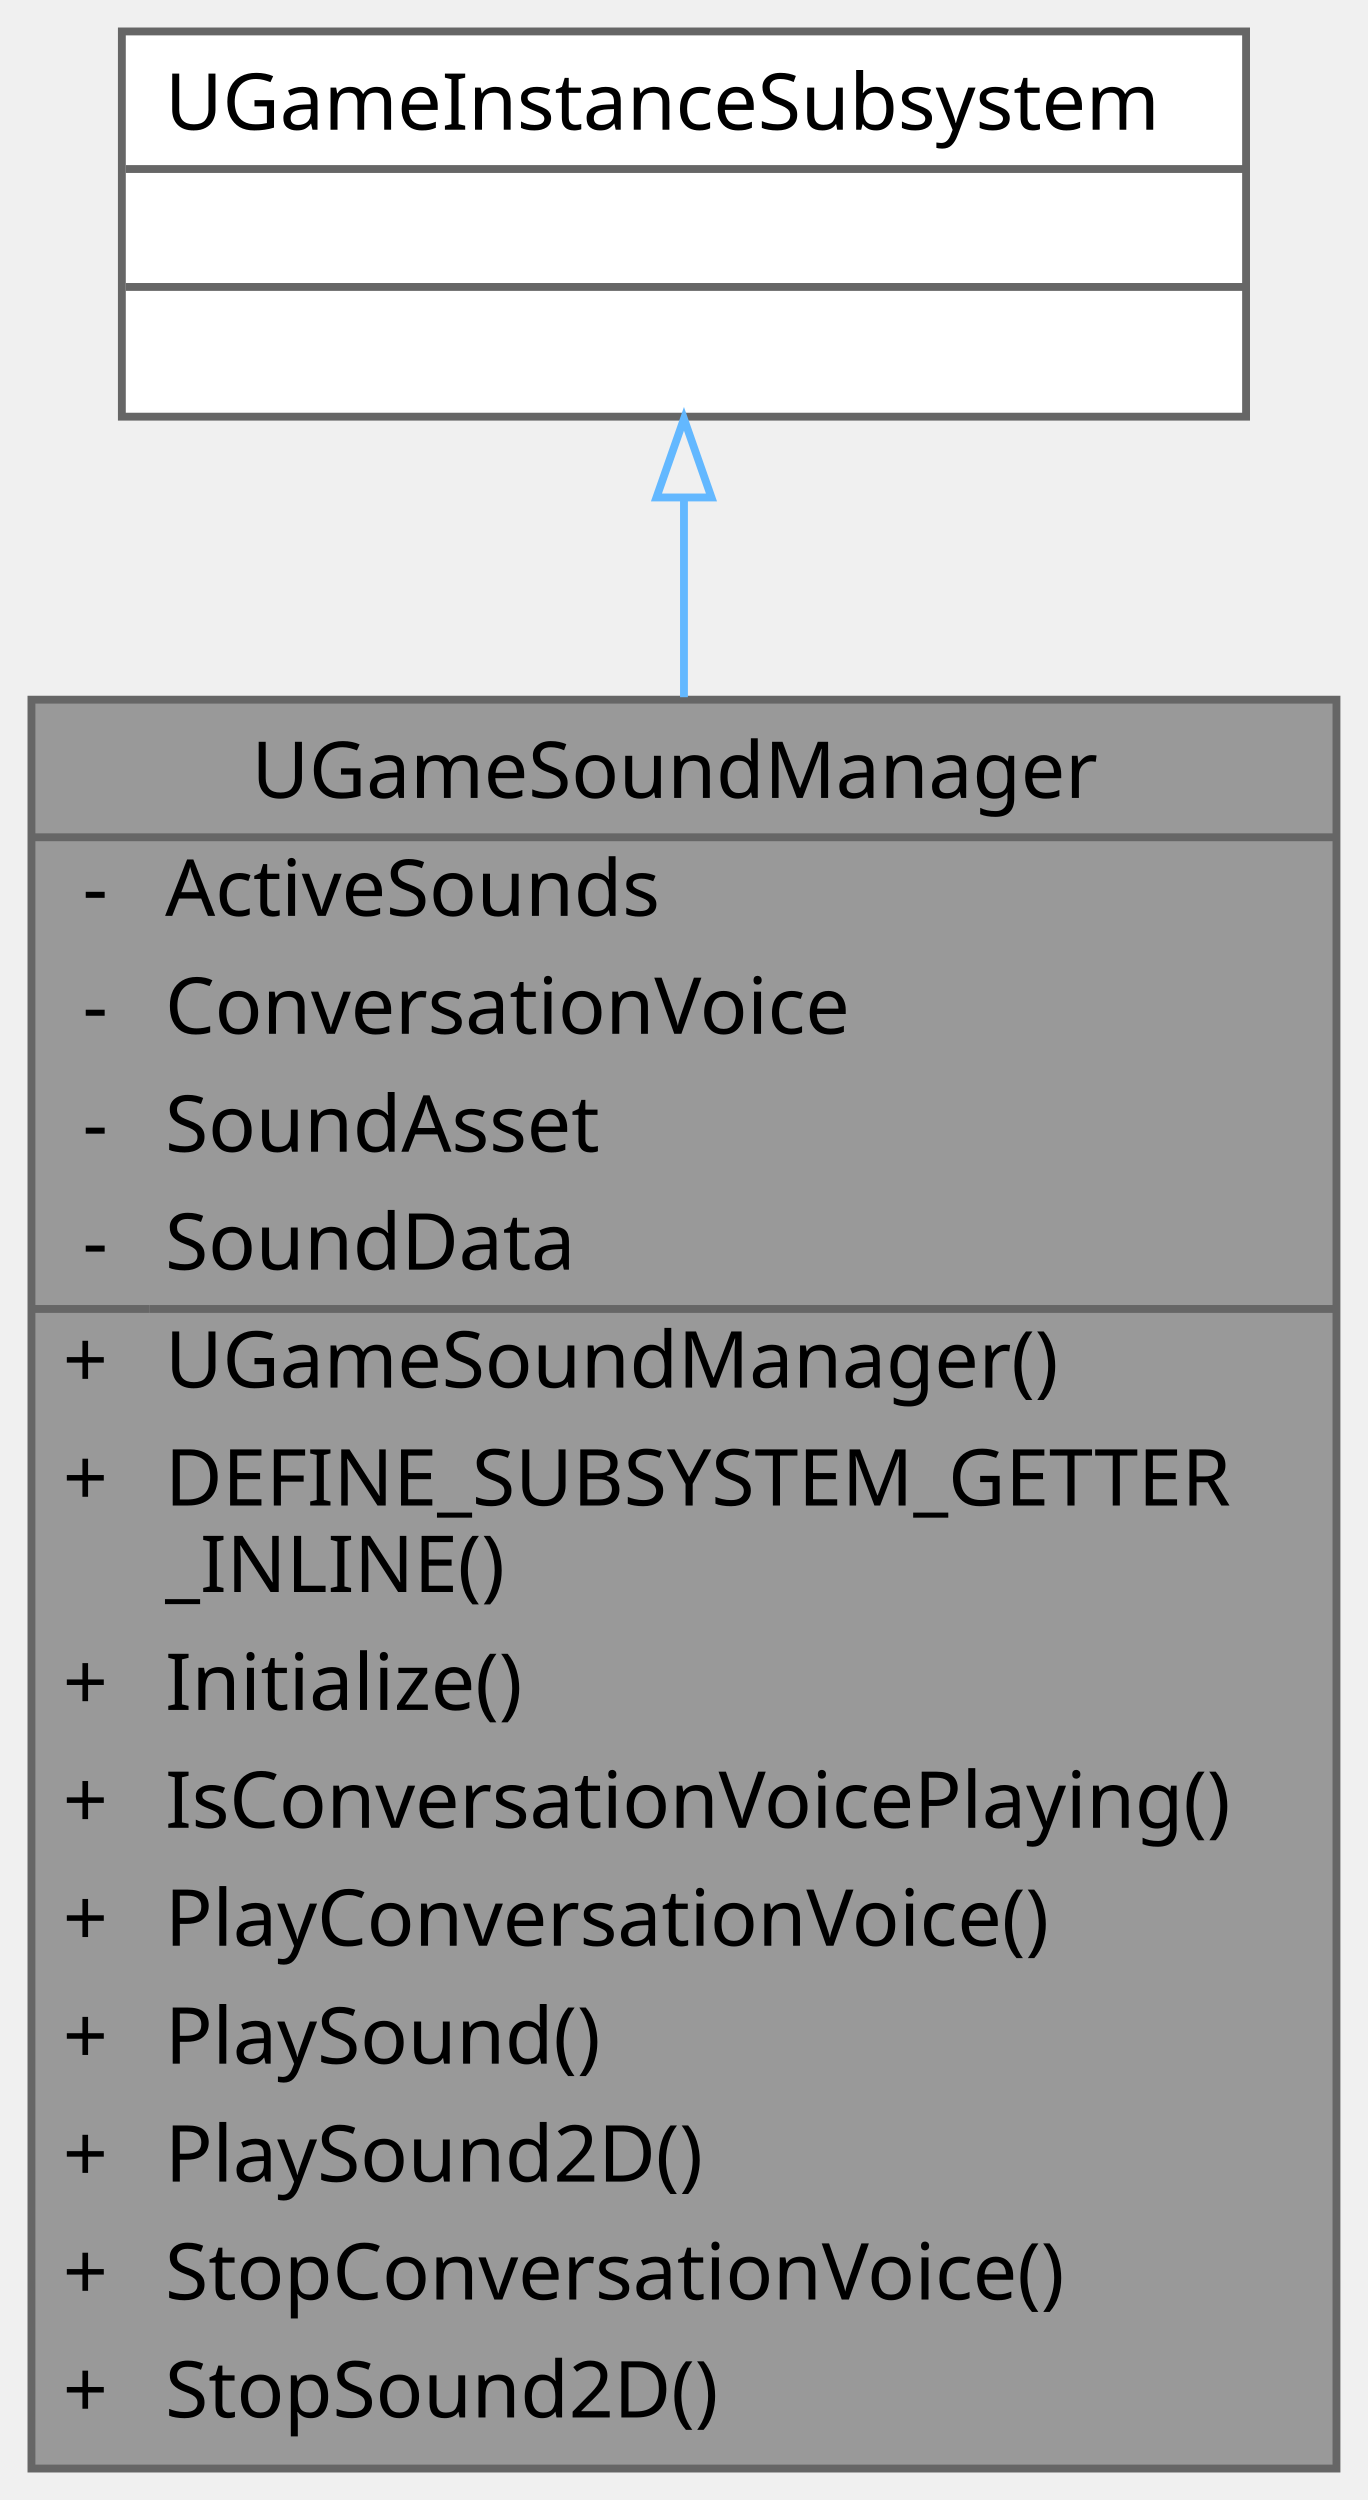
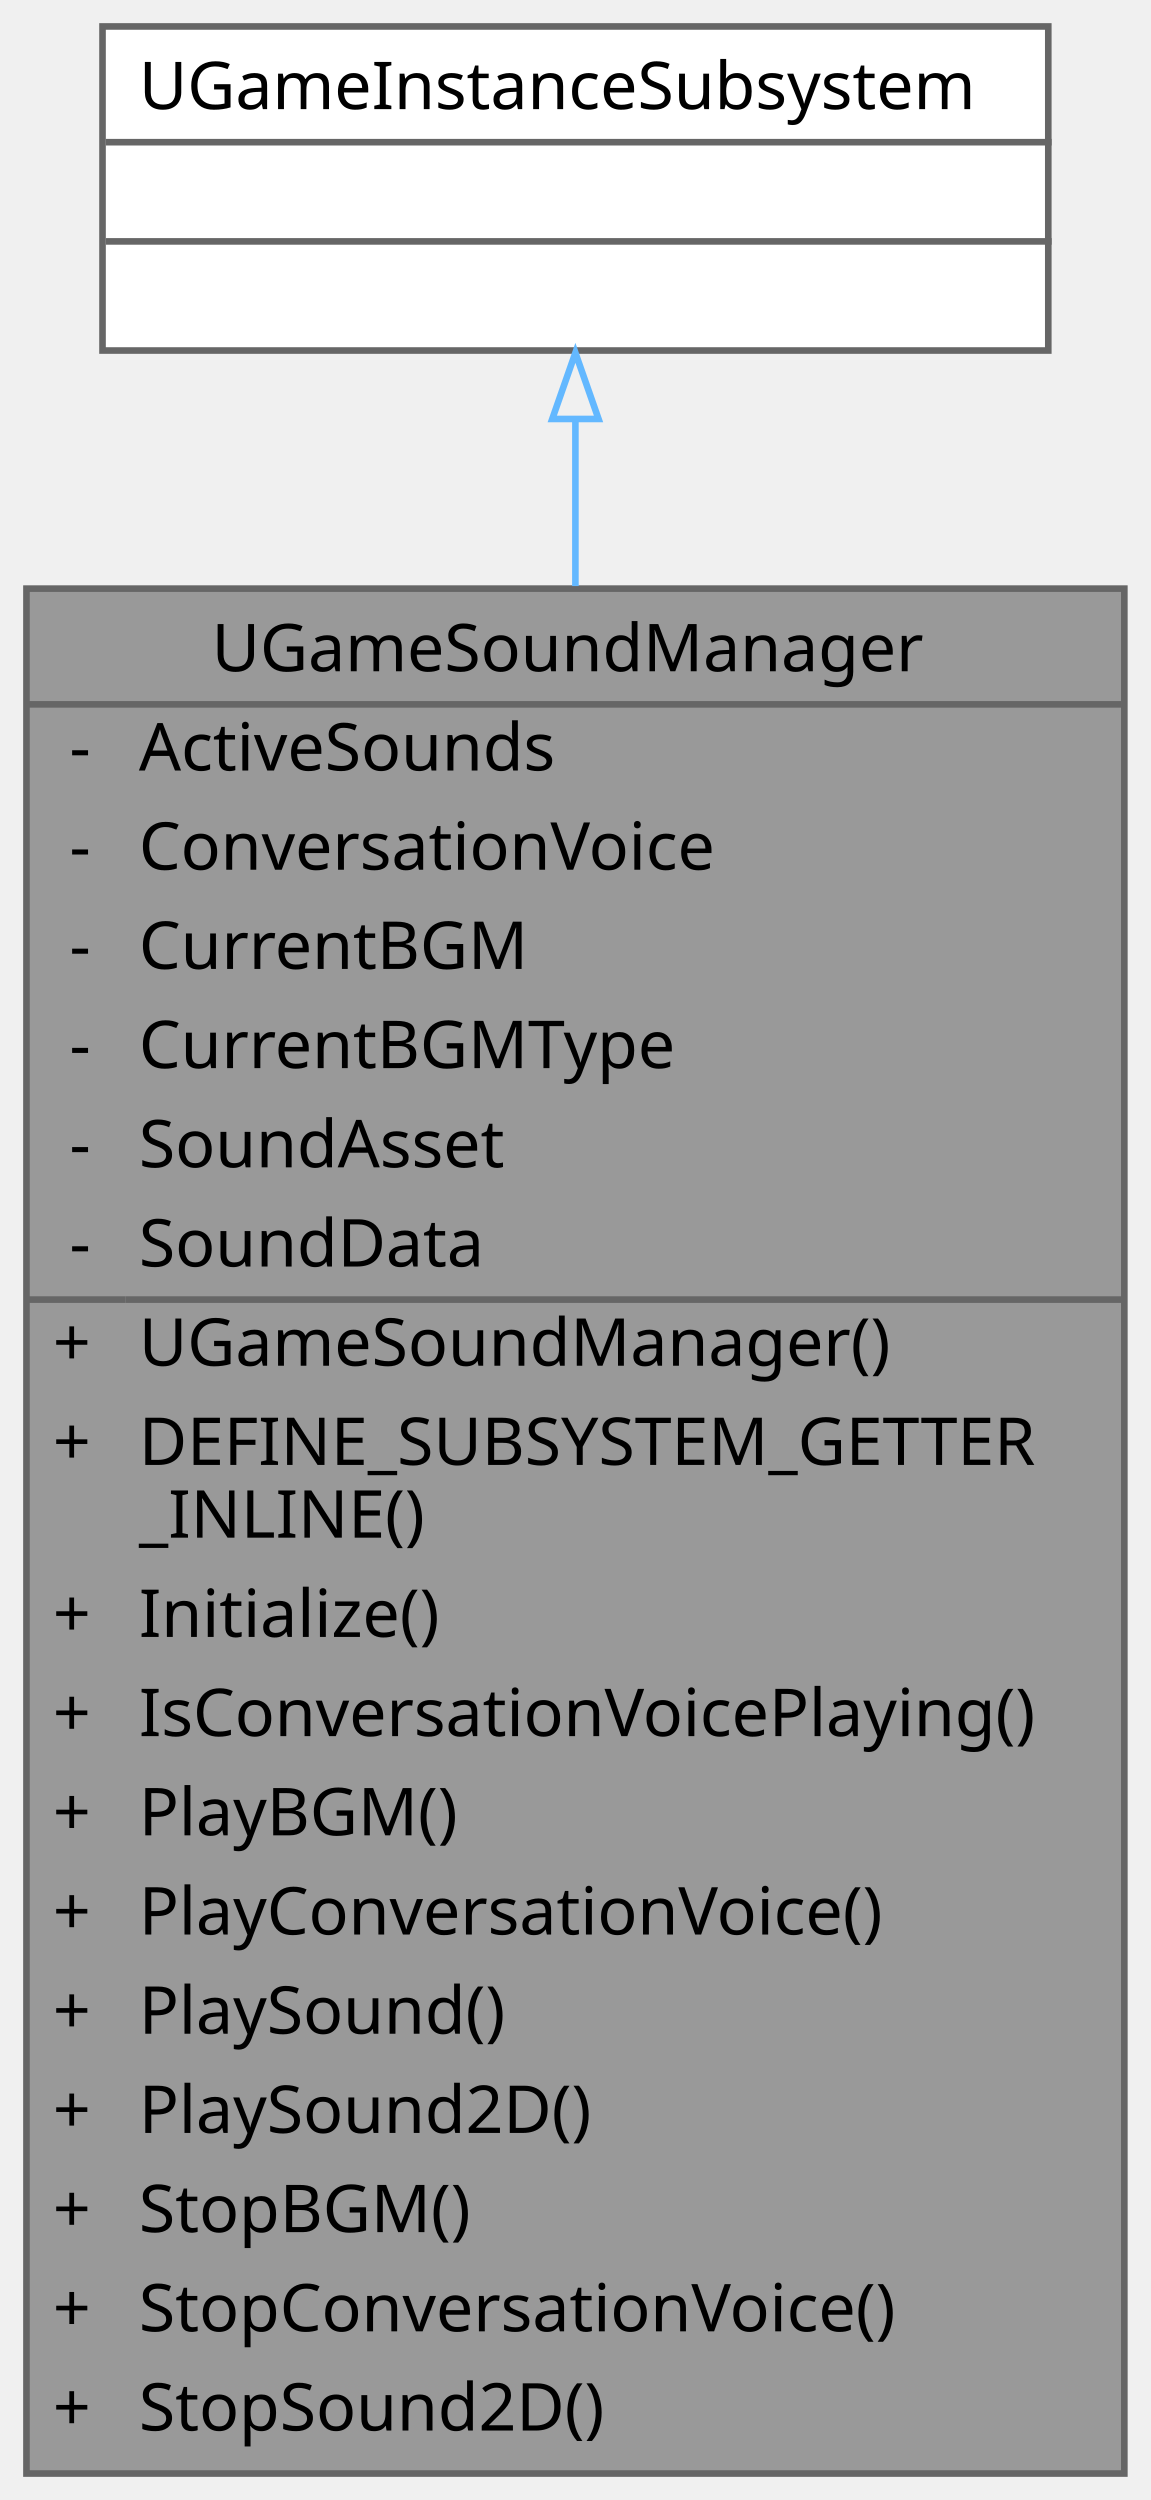
- <svg xmlns="http://www.w3.org/2000/svg" xmlns:xlink="http://www.w3.org/1999/xlink" width="174pt" height="318pt" viewBox="0.00 0.00 174.00 318.00">
-   <g id="graph0" class="graph" transform="scale(1 1) rotate(0) translate(4 314)">
+ <svg xmlns="http://www.w3.org/2000/svg" xmlns:xlink="http://www.w3.org/1999/xlink" width="174pt" height="378pt" viewBox="0.00 0.00 174.00 378.00">
+   <g id="graph0" class="graph" transform="scale(1 1) rotate(0) translate(4 374)">
    <g id="Node000001" class="node">
      <g id="a_Node000001">
        <a xlink:title="게임 내 모든 사운드 재생을 관리하는 중앙 사운드 관리 서브시스템입니다.">
-           <polygon fill="#999999" stroke="transparent" points="166,-225 0,-225 0,0 166,0 166,-225" />
-           <text text-anchor="start" x="28" y="-212.5" font-family="Malgun Gothic" font-size="10.00">UGameSoundManager</text>
+           <polygon fill="#999999" stroke="transparent" points="166,-285 0,-285 0,0 166,0 166,-285" />
+           <text text-anchor="start" x="28" y="-272.5" font-family="Malgun Gothic" font-size="10.00">UGameSoundManager</text>
+           <text text-anchor="start" x="6.5" y="-257.5" font-family="Malgun Gothic" font-size="10.00">-</text>
+           <text text-anchor="start" x="17" y="-257.5" font-family="Malgun Gothic" font-size="10.00">ActiveSounds</text>
+           <text text-anchor="start" x="6.5" y="-242.5" font-family="Malgun Gothic" font-size="10.00">-</text>
+           <text text-anchor="start" x="17" y="-242.5" font-family="Malgun Gothic" font-size="10.00">ConversationVoice</text>
+           <text text-anchor="start" x="6.5" y="-227.5" font-family="Malgun Gothic" font-size="10.00">-</text>
+           <text text-anchor="start" x="17" y="-227.5" font-family="Malgun Gothic" font-size="10.00">CurrentBGM</text>
+           <text text-anchor="start" x="6.5" y="-212.5" font-family="Malgun Gothic" font-size="10.00">-</text>
+           <text text-anchor="start" x="17" y="-212.5" font-family="Malgun Gothic" font-size="10.00">CurrentBGMType</text>
          <text text-anchor="start" x="6.5" y="-197.5" font-family="Malgun Gothic" font-size="10.00">-</text>
-           <text text-anchor="start" x="17" y="-197.5" font-family="Malgun Gothic" font-size="10.00">ActiveSounds</text>
+           <text text-anchor="start" x="17" y="-197.5" font-family="Malgun Gothic" font-size="10.00">SoundAsset</text>
          <text text-anchor="start" x="6.5" y="-182.5" font-family="Malgun Gothic" font-size="10.00">-</text>
-           <text text-anchor="start" x="17" y="-182.5" font-family="Malgun Gothic" font-size="10.00">ConversationVoice</text>
-           <text text-anchor="start" x="6.5" y="-167.5" font-family="Malgun Gothic" font-size="10.00">-</text>
-           <text text-anchor="start" x="17" y="-167.5" font-family="Malgun Gothic" font-size="10.00">SoundAsset</text>
-           <text text-anchor="start" x="6.5" y="-152.5" font-family="Malgun Gothic" font-size="10.00">-</text>
-           <text text-anchor="start" x="17" y="-152.5" font-family="Malgun Gothic" font-size="10.00">SoundData</text>
-           <text text-anchor="start" x="4" y="-137.5" font-family="Malgun Gothic" font-size="10.00">+</text>
-           <text text-anchor="start" x="17" y="-137.5" font-family="Malgun Gothic" font-size="10.00">UGameSoundManager()</text>
-           <text text-anchor="start" x="4" y="-122.5" font-family="Malgun Gothic" font-size="10.00">+</text>
-           <text text-anchor="start" x="17" y="-122.5" font-family="Malgun Gothic" font-size="10.00">DEFINE_SUBSYSTEM_GETTER</text>
-           <text text-anchor="start" x="17" y="-111.5" font-family="Malgun Gothic" font-size="10.00">_INLINE()</text>
+           <text text-anchor="start" x="17" y="-182.5" font-family="Malgun Gothic" font-size="10.00">SoundData</text>
+           <text text-anchor="start" x="4" y="-167.5" font-family="Malgun Gothic" font-size="10.00">+</text>
+           <text text-anchor="start" x="17" y="-167.5" font-family="Malgun Gothic" font-size="10.00">UGameSoundManager()</text>
+           <text text-anchor="start" x="4" y="-152.5" font-family="Malgun Gothic" font-size="10.00">+</text>
+           <text text-anchor="start" x="17" y="-152.5" font-family="Malgun Gothic" font-size="10.00">DEFINE_SUBSYSTEM_GETTER</text>
+           <text text-anchor="start" x="17" y="-141.5" font-family="Malgun Gothic" font-size="10.00">_INLINE()</text>
+           <text text-anchor="start" x="4" y="-126.5" font-family="Malgun Gothic" font-size="10.00">+</text>
+           <text text-anchor="start" x="17" y="-126.5" font-family="Malgun Gothic" font-size="10.00">Initialize()</text>
+           <text text-anchor="start" x="4" y="-111.5" font-family="Malgun Gothic" font-size="10.00">+</text>
+           <text text-anchor="start" x="17" y="-111.5" font-family="Malgun Gothic" font-size="10.00">IsConversationVoicePlaying()</text>
          <text text-anchor="start" x="4" y="-96.5" font-family="Malgun Gothic" font-size="10.00">+</text>
-           <text text-anchor="start" x="17" y="-96.5" font-family="Malgun Gothic" font-size="10.00">Initialize()</text>
+           <text text-anchor="start" x="17" y="-96.5" font-family="Malgun Gothic" font-size="10.00">PlayBGM()</text>
          <text text-anchor="start" x="4" y="-81.5" font-family="Malgun Gothic" font-size="10.00">+</text>
-           <text text-anchor="start" x="17" y="-81.5" font-family="Malgun Gothic" font-size="10.00">IsConversationVoicePlaying()</text>
+           <text text-anchor="start" x="17" y="-81.5" font-family="Malgun Gothic" font-size="10.00">PlayConversationVoice()</text>
          <text text-anchor="start" x="4" y="-66.5" font-family="Malgun Gothic" font-size="10.00">+</text>
-           <text text-anchor="start" x="17" y="-66.5" font-family="Malgun Gothic" font-size="10.00">PlayConversationVoice()</text>
+           <text text-anchor="start" x="17" y="-66.5" font-family="Malgun Gothic" font-size="10.00">PlaySound()</text>
          <text text-anchor="start" x="4" y="-51.5" font-family="Malgun Gothic" font-size="10.00">+</text>
-           <text text-anchor="start" x="17" y="-51.5" font-family="Malgun Gothic" font-size="10.00">PlaySound()</text>
+           <text text-anchor="start" x="17" y="-51.5" font-family="Malgun Gothic" font-size="10.00">PlaySound2D()</text>
          <text text-anchor="start" x="4" y="-36.5" font-family="Malgun Gothic" font-size="10.00">+</text>
-           <text text-anchor="start" x="17" y="-36.5" font-family="Malgun Gothic" font-size="10.00">PlaySound2D()</text>
+           <text text-anchor="start" x="17" y="-36.5" font-family="Malgun Gothic" font-size="10.00">StopBGM()</text>
          <text text-anchor="start" x="4" y="-21.5" font-family="Malgun Gothic" font-size="10.00">+</text>
          <text text-anchor="start" x="17" y="-21.5" font-family="Malgun Gothic" font-size="10.00">StopConversationVoice()</text>
          <text text-anchor="start" x="4" y="-6.5" font-family="Malgun Gothic" font-size="10.00">+</text>
          <text text-anchor="start" x="17" y="-6.5" font-family="Malgun Gothic" font-size="10.00">StopSound2D()</text>
-           <polygon fill="#666666" stroke="#666666" points="0,-207.5 0,-207.5 166,-207.5 166,-207.5 0,-207.5" />
-           <polygon fill="#666666" stroke="#666666" points="0,-147.5 0,-147.5 15,-147.5 15,-147.5 0,-147.5" />
-           <polygon fill="#666666" stroke="#666666" points="15,-147.5 15,-147.5 166,-147.5 166,-147.5 15,-147.5" />
-           <polygon fill="none" stroke="#666666" points="0,0 0,-225 166,-225 166,0 0,0" />
+           <polygon fill="#666666" stroke="#666666" points="0,-267.5 0,-267.5 166,-267.5 166,-267.5 0,-267.5" />
+           <polygon fill="#666666" stroke="#666666" points="0,-177.5 0,-177.5 15,-177.5 15,-177.5 0,-177.5" />
+           <polygon fill="#666666" stroke="#666666" points="15,-177.5 15,-177.5 166,-177.5 166,-177.5 15,-177.5" />
+           <polygon fill="none" stroke="#666666" points="0,0 0,-285 166,-285 166,0 0,0" />
        </a>
      </g>
    </g>
    <g id="Node000002" class="node">
      <g id="a_Node000002">
        <a xlink:title=" ">
-           <polygon fill="white" stroke="transparent" points="154.5,-310 11.5,-310 11.5,-261 154.5,-261 154.5,-310" />
-           <text text-anchor="start" x="17" y="-297.5" font-family="Malgun Gothic" font-size="10.00">UGameInstanceSubsystem</text>
-           <text text-anchor="start" x="81.5" y="-282.5" font-family="Malgun Gothic" font-size="10.00"> </text>
-           <text text-anchor="start" x="81.5" y="-267.5" font-family="Malgun Gothic" font-size="10.00"> </text>
-           <polygon fill="#666666" stroke="#666666" points="12,-292.5 12,-292.5 155,-292.5 155,-292.5 12,-292.5" />
-           <polygon fill="#666666" stroke="#666666" points="12,-277.5 12,-277.5 155,-277.5 155,-277.5 12,-277.5" />
-           <polygon fill="none" stroke="#666666" points="11.5,-261 11.5,-310 154.5,-310 154.5,-261 11.5,-261" />
+           <polygon fill="white" stroke="transparent" points="154.5,-370 11.5,-370 11.5,-321 154.5,-321 154.5,-370" />
+           <text text-anchor="start" x="17" y="-357.5" font-family="Malgun Gothic" font-size="10.00">UGameInstanceSubsystem</text>
+           <text text-anchor="start" x="81.5" y="-342.5" font-family="Malgun Gothic" font-size="10.00"> </text>
+           <text text-anchor="start" x="81.5" y="-327.5" font-family="Malgun Gothic" font-size="10.00"> </text>
+           <polygon fill="#666666" stroke="#666666" points="12,-352.5 12,-352.5 155,-352.5 155,-352.5 12,-352.5" />
+           <polygon fill="#666666" stroke="#666666" points="12,-337.5 12,-337.5 155,-337.5 155,-337.5 12,-337.5" />
+           <polygon fill="none" stroke="#666666" points="11.5,-321 11.5,-370 154.5,-370 154.5,-321 11.5,-321" />
        </a>
      </g>
    </g>
    <g id="edge1_Node000001_Node000002" class="edge">
      <g id="a_edge1_Node000001_Node000002">
        <a xlink:title=" ">
-           <path fill="none" stroke="#63b8ff" d="M83,-250.52C83,-242.85 83,-234.3 83,-225.32" />
-           <polygon fill="none" stroke="#63b8ff" points="79.5,-250.72 83,-260.72 86.5,-250.72 79.5,-250.72" />
+           <path fill="none" stroke="#63b8ff" d="M83,-310.57C83,-302.97 83,-294.45 83,-285.39" />
+           <polygon fill="none" stroke="#63b8ff" points="79.5,-310.65 83,-320.65 86.5,-310.65 79.5,-310.65" />
        </a>
      </g>
    </g>
  </g>
</svg>
